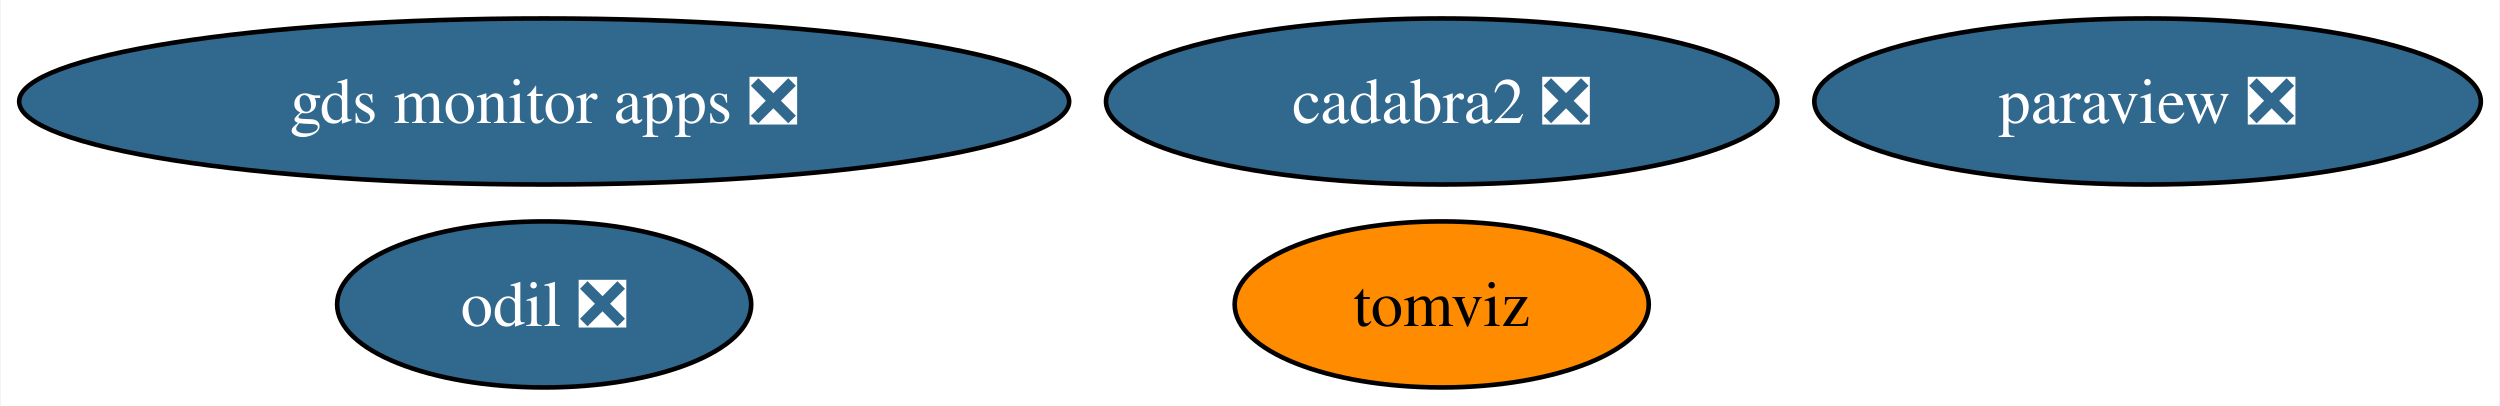
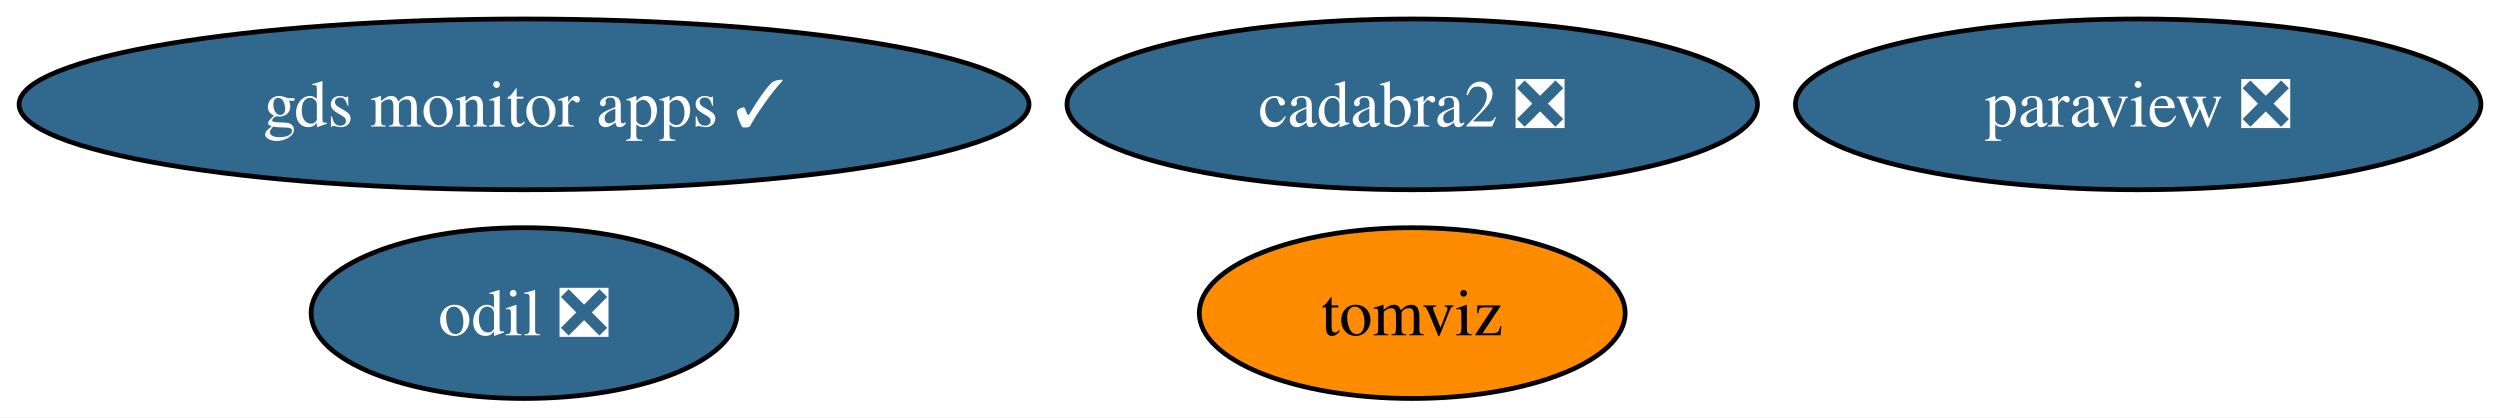
- <svg xmlns="http://www.w3.org/2000/svg" xmlns:xlink="http://www.w3.org/1999/xlink" width="542pt" height="88pt" viewBox="0.00 0.00 541.69 88.00">
+ <svg xmlns="http://www.w3.org/2000/svg" xmlns:xlink="http://www.w3.org/1999/xlink" width="527pt" height="88pt" viewBox="0.00 0.00 526.96 88.00">
  <g id="graph0" class="graph" transform="scale(1 1) rotate(0) translate(4 84)">
-     <polygon fill="white" stroke="none" points="-4,4 -4,-84 537.69,-84 537.69,4 -4,4" />
+     <polygon fill="white" stroke="none" points="-4,4 -4,-84 522.96,-84 522.96,4 -4,4" />
    <g id="node1" class="node">
      <g id="a_node1">
        <a xlink:href="https://github.com/conda-forge/paraview-feedstock/pull/253" xlink:title="paraview ❎">
-           <ellipse fill="#31688e" stroke="black" cx="461.44" cy="-62" rx="72.25" ry="18" />
-           <text text-anchor="middle" x="461.44" y="-57.33" font-family="Times,serif" font-size="14.00" fill="white">paraview ❎</text>
+           <ellipse fill="#31688e" stroke="black" cx="446.71" cy="-62" rx="72.25" ry="18" />
+           <text text-anchor="middle" x="446.71" y="-57.33" font-family="Times,serif" font-size="14.00" fill="white">paraview ❎</text>
        </a>
      </g>
    </g>
    <g id="node2" class="node">
      <g id="a_node2">
        <a xlink:href="https://github.com/conda-forge/odil-feedstock/pull/35" xlink:title="odil ❎">
-           <ellipse fill="#31688e" stroke="black" cx="113.82" cy="-18" rx="44.89" ry="18" />
-           <text text-anchor="middle" x="113.82" y="-13.32" font-family="Times,serif" font-size="14.00" fill="white">odil ❎</text>
+           <ellipse fill="#31688e" stroke="black" cx="106.45" cy="-18" rx="44.89" ry="18" />
+           <text text-anchor="middle" x="106.45" y="-13.32" font-family="Times,serif" font-size="14.00" fill="white">odil ❎</text>
        </a>
      </g>
    </g>
    <g id="node3" class="node">
      <g id="a_node3">
        <a xlink:href="https://github.com/conda-forge/cadabra2-feedstock/pull/43" xlink:title="cadabra2 ❎">
-           <ellipse fill="#31688e" stroke="black" cx="308.41" cy="-62" rx="72.78" ry="18" />
-           <text text-anchor="middle" x="308.41" y="-57.33" font-family="Times,serif" font-size="14.00" fill="white">cadabra2 ❎</text>
+           <ellipse fill="#31688e" stroke="black" cx="293.68" cy="-62" rx="72.78" ry="18" />
+           <text text-anchor="middle" x="293.68" y="-57.33" font-family="Times,serif" font-size="14.00" fill="white">cadabra2 ❎</text>
        </a>
      </g>
    </g>
    <g id="node4" class="node">
      <g id="a_node4">
        <a xlink:href="https://github.com/conda-forge/tomviz-feedstock" xlink:title="tomviz">
-           <ellipse fill="#ff8c00" stroke="black" cx="308.41" cy="-18" rx="44.89" ry="18" />
-           <text text-anchor="middle" x="308.41" y="-13.32" font-family="Times,serif" font-size="14.00">tomviz</text>
+           <ellipse fill="#ff8c00" stroke="black" cx="293.68" cy="-18" rx="44.89" ry="18" />
+           <text text-anchor="middle" x="293.68" y="-13.32" font-family="Times,serif" font-size="14.00">tomviz</text>
        </a>
      </g>
    </g>
    <g id="node5" class="node">
      <g id="a_node5">
-         <a xlink:href="https://github.com/conda-forge/gds-monitor-apps-feedstock/pull/4" xlink:title="gds monitor apps ❎">
-           <ellipse fill="#31688e" stroke="black" cx="113.82" cy="-62" rx="113.82" ry="18" />
-           <text text-anchor="middle" x="113.82" y="-57.33" font-family="Times,serif" font-size="14.00" fill="white">gds monitor apps ❎</text>
+         <a xlink:href="https://github.com/conda-forge/gds-monitor-apps-feedstock/pull/4" xlink:title="gds monitor apps ✓">
+           <ellipse fill="#31688e" stroke="black" cx="106.45" cy="-62" rx="106.45" ry="18" />
+           <text text-anchor="middle" x="106.45" y="-57.33" font-family="Times,serif" font-size="14.00" fill="white">gds monitor apps ✓</text>
        </a>
      </g>
    </g>
  </g>
</svg>
